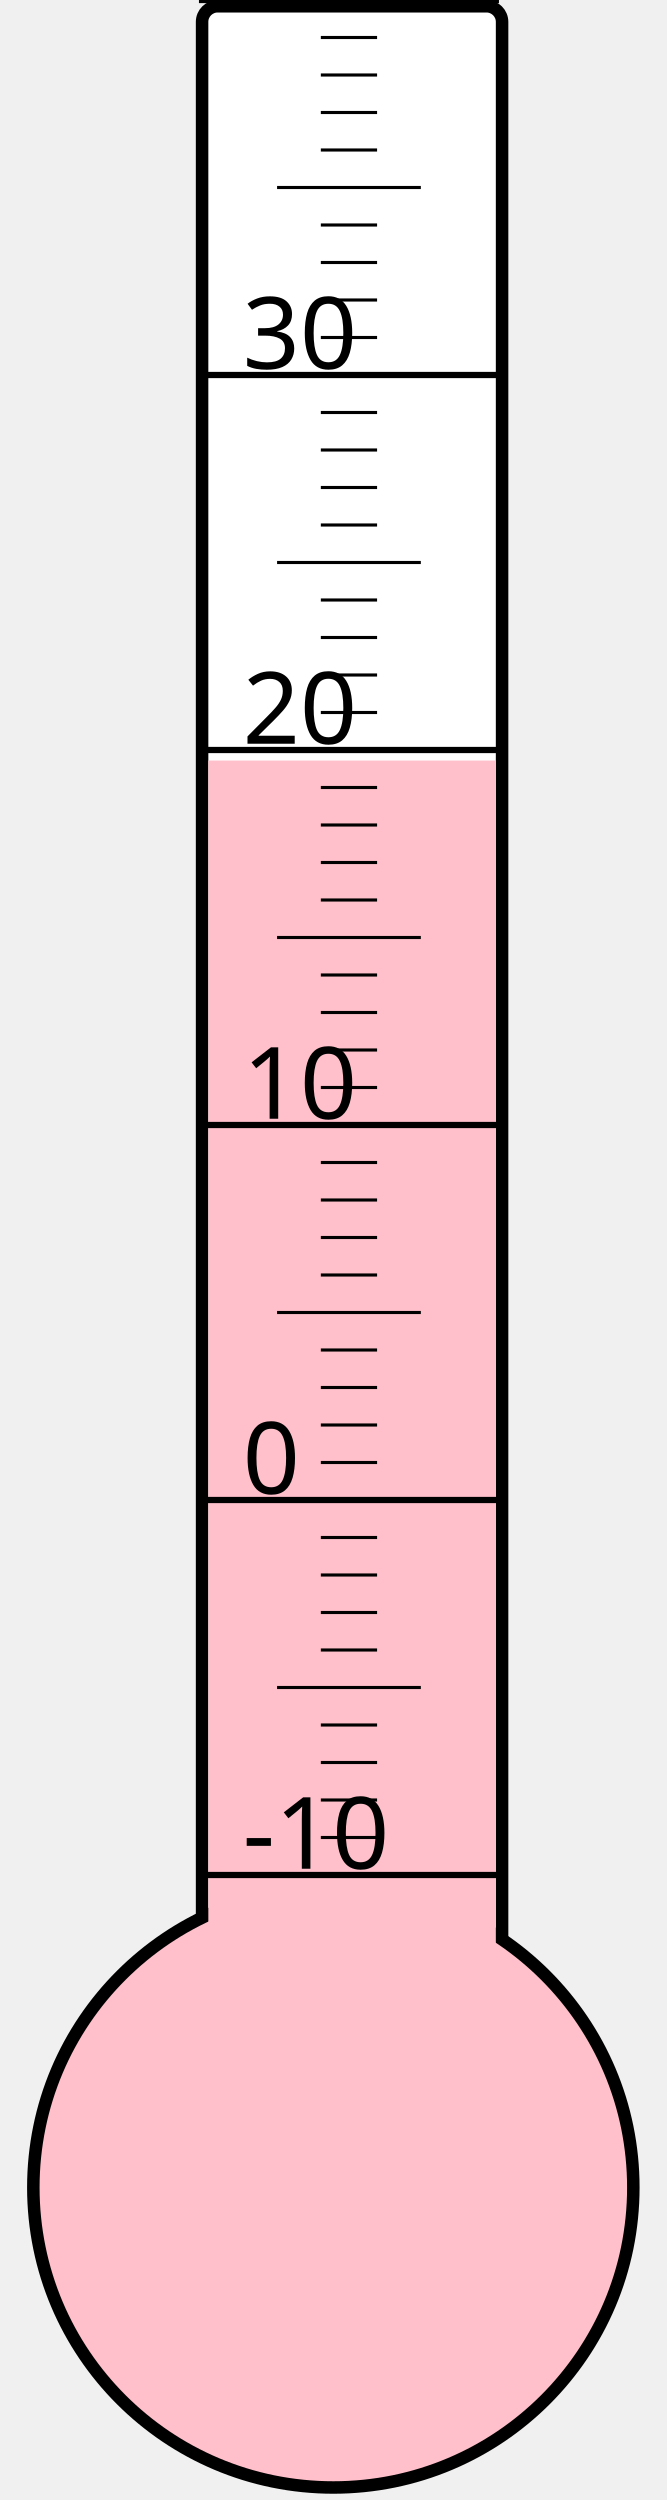
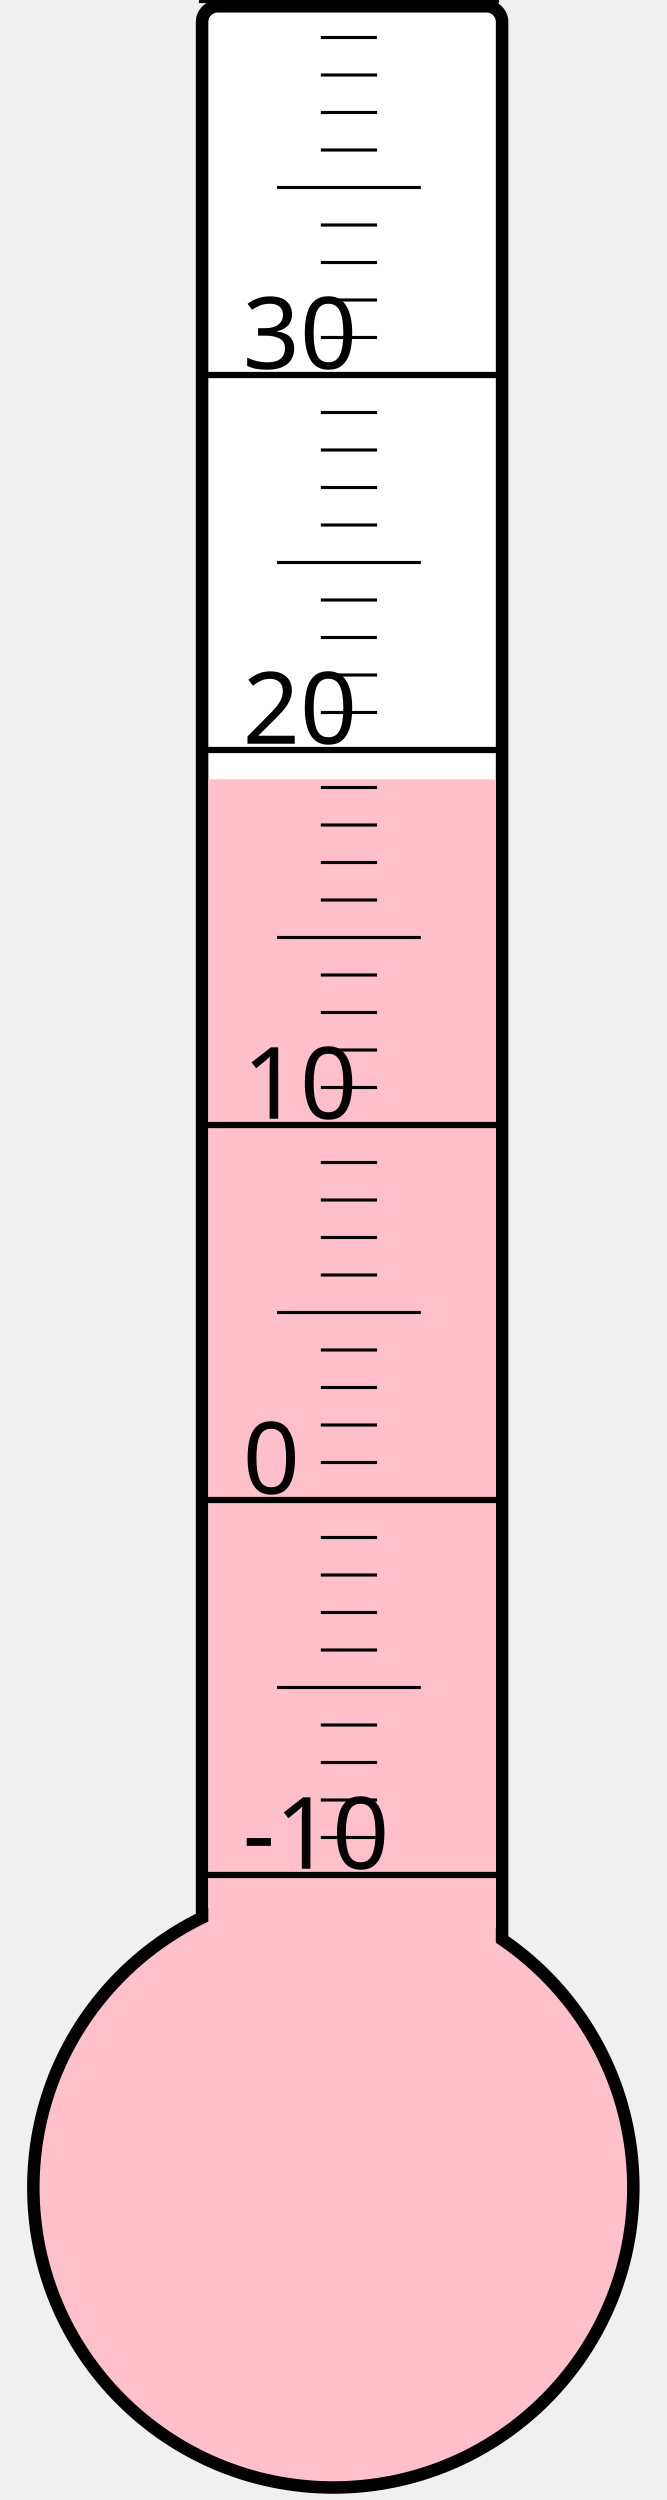
<svg xmlns="http://www.w3.org/2000/svg" width="40px" height="150px" viewBox="0 0 200 800">
  <rect width="200" height="800" x="0" y="0" style="fill: #ffffeb; fill-opacity: 0;" />
  <rect width="96" height="680" x="58" y="2" rx="5" ry="5" style="fill: white; fill-opacity: 1; stroke: black; stroke-width: 4;" />
  <circle cx="100" cy="700" r="96" style="fill: pink; stroke: black; stroke-width: 4;" />
-   <rect width="92" height="456.625" x="60" y="243.375" style="fill: pink; fill-opacity: 1; stroke-width: 0;" />
+   <rect width="92" height="450.625" x="60" y="249.375" style="fill: pink; fill-opacity: 1; stroke-width: 0;" />
  <text x="71" y="598" style="font-family: sans-serif; font-size: 24pt;">-10</text>
  <text x="71" y="478" style="font-family: sans-serif; font-size: 24pt;">0</text>
  <text x="71" y="358" style="font-family: sans-serif; font-size: 24pt;">10</text>
  <text x="71" y="238" style="font-family: sans-serif; font-size: 24pt;">20</text>
  <text x="71" y="118" style="font-family: sans-serif; font-size: 24pt;">30</text>
  <g style="stroke: black;">
    <line x1="57" y1="600" x2="153" y2="600" style="stroke-width: 2;" />
    <line x1="96" y1="588" x2="114" y2="588" style="stroke-width: 1;" />
    <line x1="96" y1="576" x2="114" y2="576" style="stroke-width: 1;" />
    <line x1="96" y1="564" x2="114" y2="564" style="stroke-width: 1;" />
    <line x1="96" y1="552" x2="114" y2="552" style="stroke-width: 1;" />
    <line x1="82" y1="540" x2="128" y2="540" style="stroke-width: 1;" />
    <line x1="96" y1="528" x2="114" y2="528" style="stroke-width: 1;" />
    <line x1="96" y1="516" x2="114" y2="516" style="stroke-width: 1;" />
    <line x1="96" y1="504" x2="114" y2="504" style="stroke-width: 1;" />
    <line x1="96" y1="492" x2="114" y2="492" style="stroke-width: 1;" />
    <line x1="57" y1="480" x2="153" y2="480" style="stroke-width: 2;" />
    <line x1="96" y1="468" x2="114" y2="468" style="stroke-width: 1;" />
    <line x1="96" y1="456" x2="114" y2="456" style="stroke-width: 1;" />
    <line x1="96" y1="444" x2="114" y2="444" style="stroke-width: 1;" />
    <line x1="96" y1="432" x2="114" y2="432" style="stroke-width: 1;" />
    <line x1="82" y1="420" x2="128" y2="420" style="stroke-width: 1;" />
    <line x1="96" y1="408" x2="114" y2="408" style="stroke-width: 1;" />
    <line x1="96" y1="396" x2="114" y2="396" style="stroke-width: 1;" />
    <line x1="96" y1="384" x2="114" y2="384" style="stroke-width: 1;" />
    <line x1="96" y1="372" x2="114" y2="372" style="stroke-width: 1;" />
    <line x1="57" y1="360" x2="153" y2="360" style="stroke-width: 2;" />
    <line x1="96" y1="348" x2="114" y2="348" style="stroke-width: 1;" />
    <line x1="96" y1="336" x2="114" y2="336" style="stroke-width: 1;" />
    <line x1="96" y1="324" x2="114" y2="324" style="stroke-width: 1;" />
    <line x1="96" y1="312" x2="114" y2="312" style="stroke-width: 1;" />
    <line x1="82" y1="300" x2="128" y2="300" style="stroke-width: 1;" />
    <line x1="96" y1="288" x2="114" y2="288" style="stroke-width: 1;" />
    <line x1="96" y1="276" x2="114" y2="276" style="stroke-width: 1;" />
    <line x1="96" y1="264" x2="114" y2="264" style="stroke-width: 1;" />
    <line x1="96" y1="252" x2="114" y2="252" style="stroke-width: 1;" />
    <line x1="57" y1="240" x2="153" y2="240" style="stroke-width: 2;" />
    <line x1="96" y1="228" x2="114" y2="228" style="stroke-width: 1;" />
    <line x1="96" y1="216" x2="114" y2="216" style="stroke-width: 1;" />
    <line x1="96" y1="204" x2="114" y2="204" style="stroke-width: 1;" />
    <line x1="96" y1="192" x2="114" y2="192" style="stroke-width: 1;" />
    <line x1="82" y1="180" x2="128" y2="180" style="stroke-width: 1;" />
    <line x1="96" y1="168" x2="114" y2="168" style="stroke-width: 1;" />
    <line x1="96" y1="156" x2="114" y2="156" style="stroke-width: 1;" />
    <line x1="96" y1="144" x2="114" y2="144" style="stroke-width: 1;" />
    <line x1="96" y1="132" x2="114" y2="132" style="stroke-width: 1;" />
    <line x1="57" y1="120" x2="153" y2="120" style="stroke-width: 2;" />
    <line x1="96" y1="108" x2="114" y2="108" style="stroke-width: 1;" />
    <line x1="96" y1="96" x2="114" y2="96" style="stroke-width: 1;" />
    <line x1="96" y1="84" x2="114" y2="84" style="stroke-width: 1;" />
    <line x1="96" y1="72" x2="114" y2="72" style="stroke-width: 1;" />
    <line x1="82" y1="60" x2="128" y2="60" style="stroke-width: 1;" />
    <line x1="96" y1="48" x2="114" y2="48" style="stroke-width: 1;" />
    <line x1="96" y1="36" x2="114" y2="36" style="stroke-width: 1;" />
    <line x1="96" y1="24" x2="114" y2="24" style="stroke-width: 1;" />
    <line x1="96" y1="12" x2="114" y2="12" style="stroke-width: 1;" />
    <line x1="57" y1="0" x2="153" y2="0" style="stroke-width: 2;" />
  </g>
</svg>
